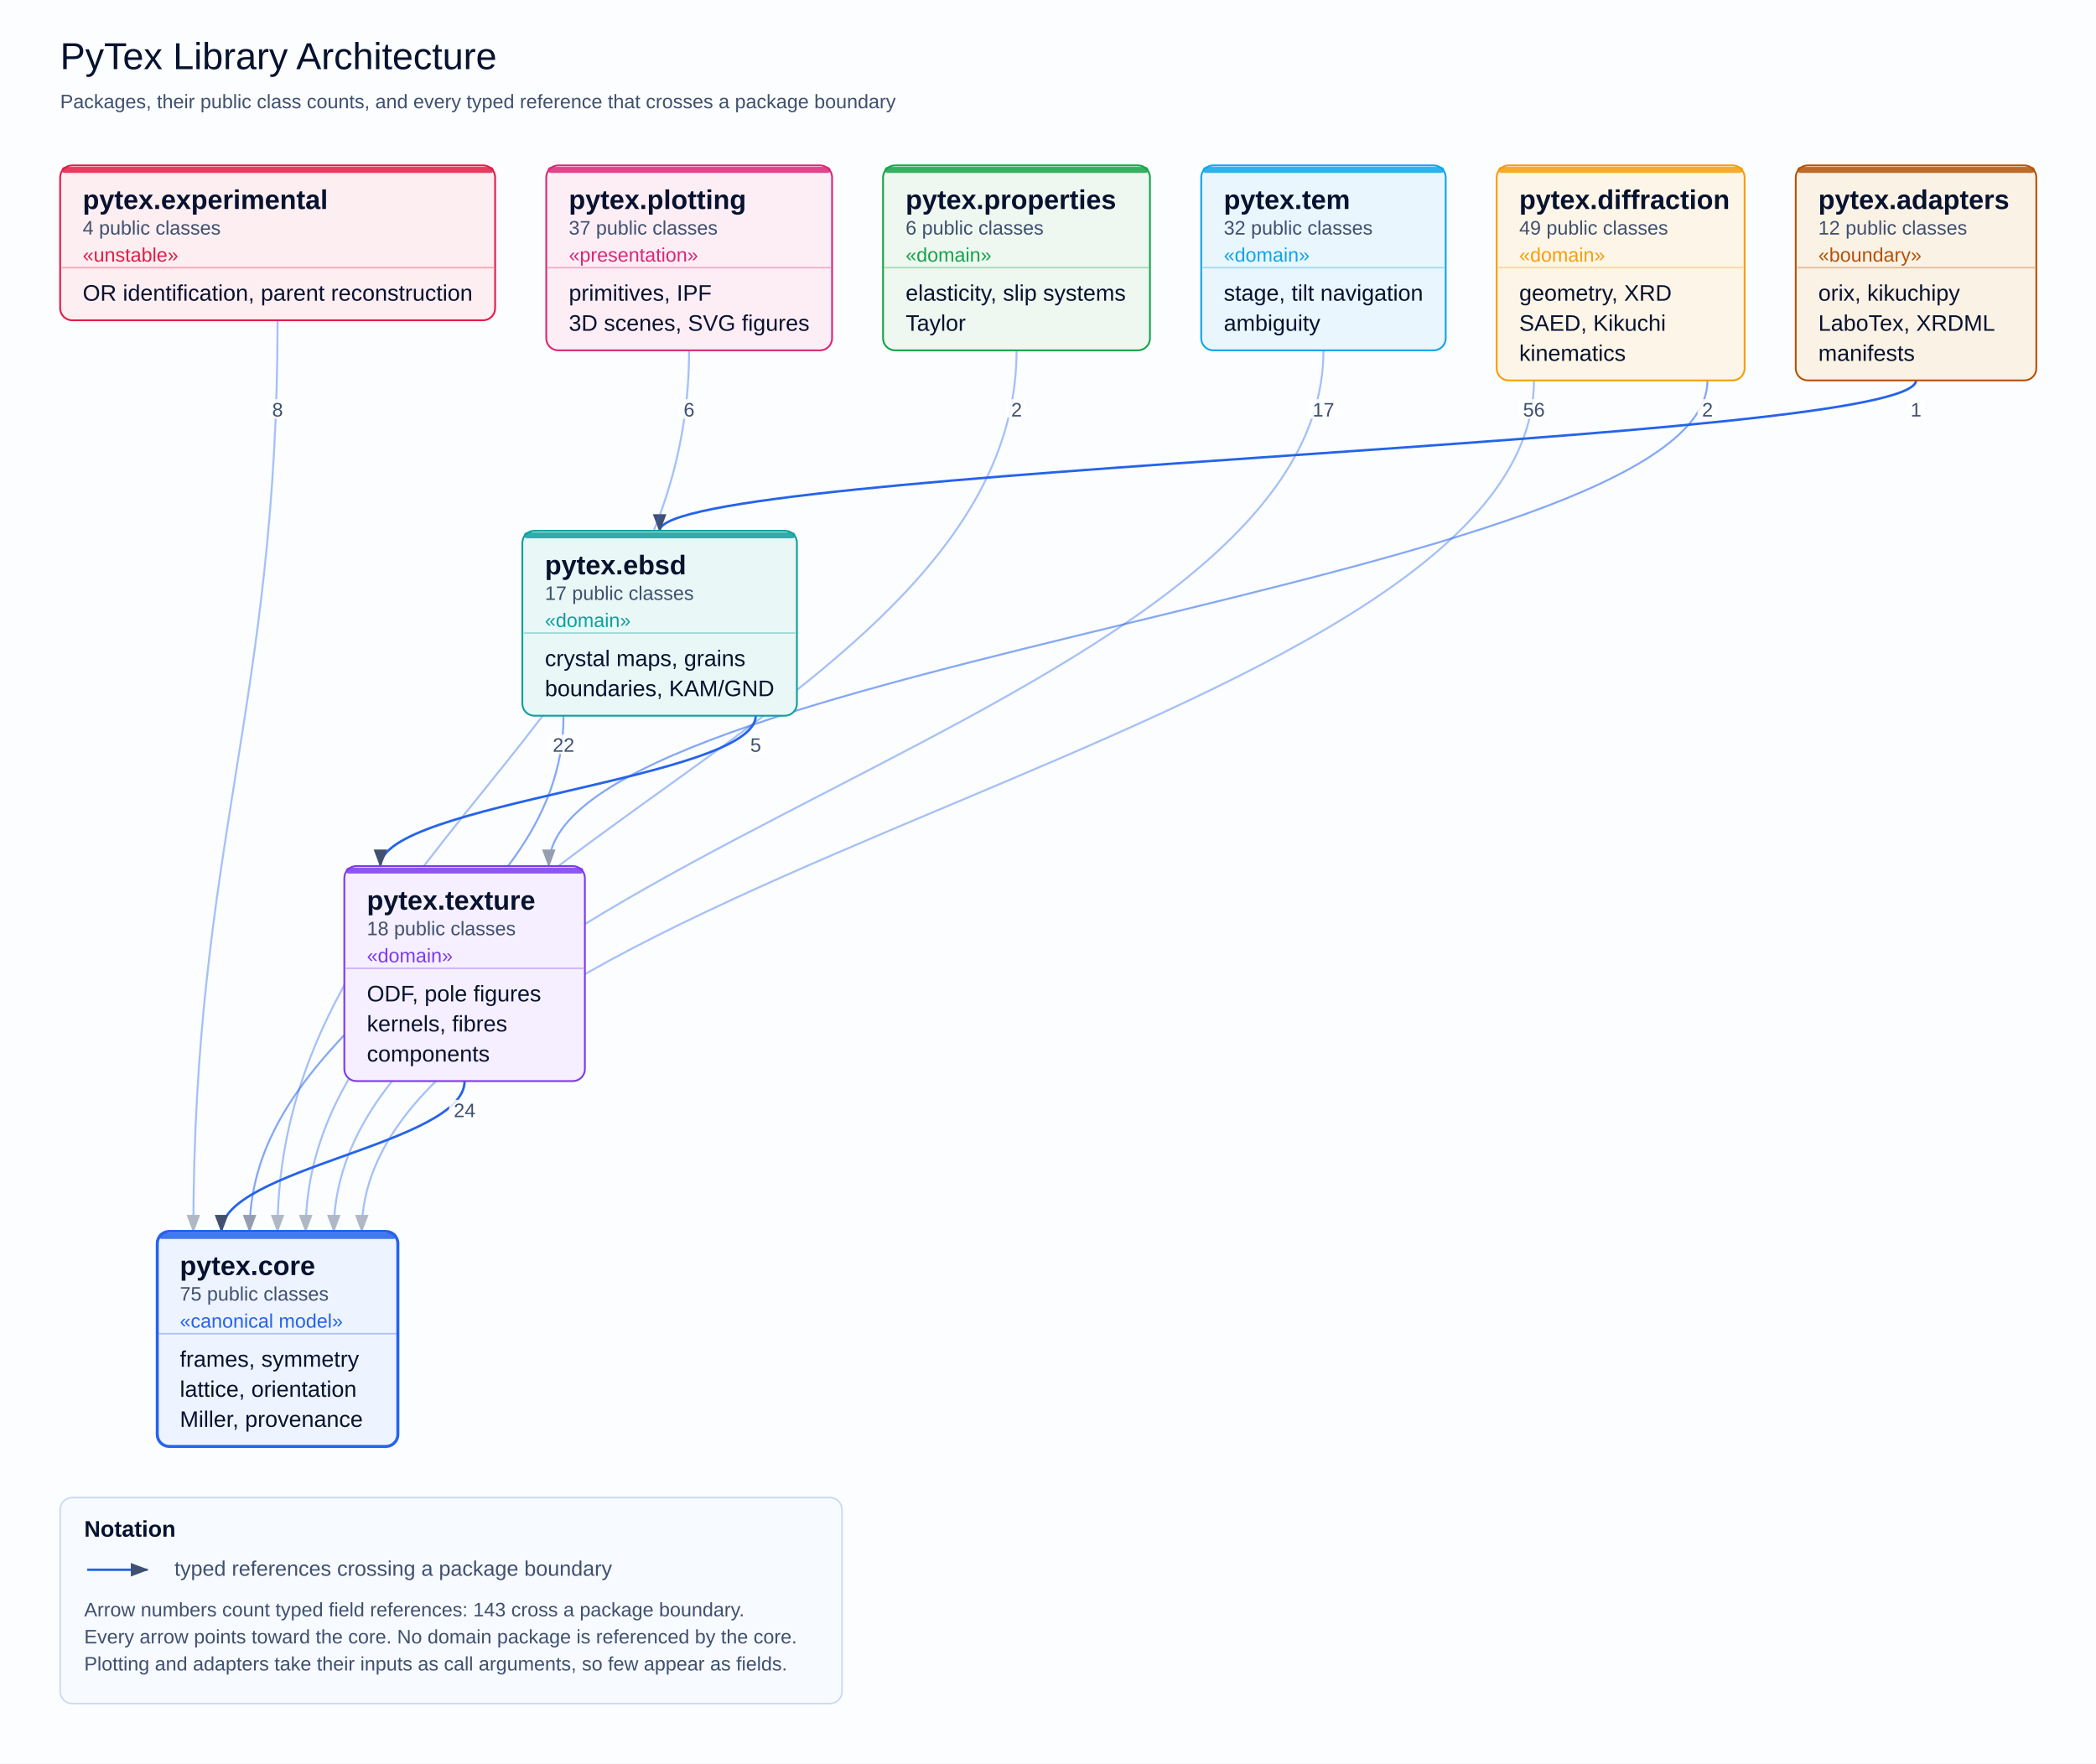
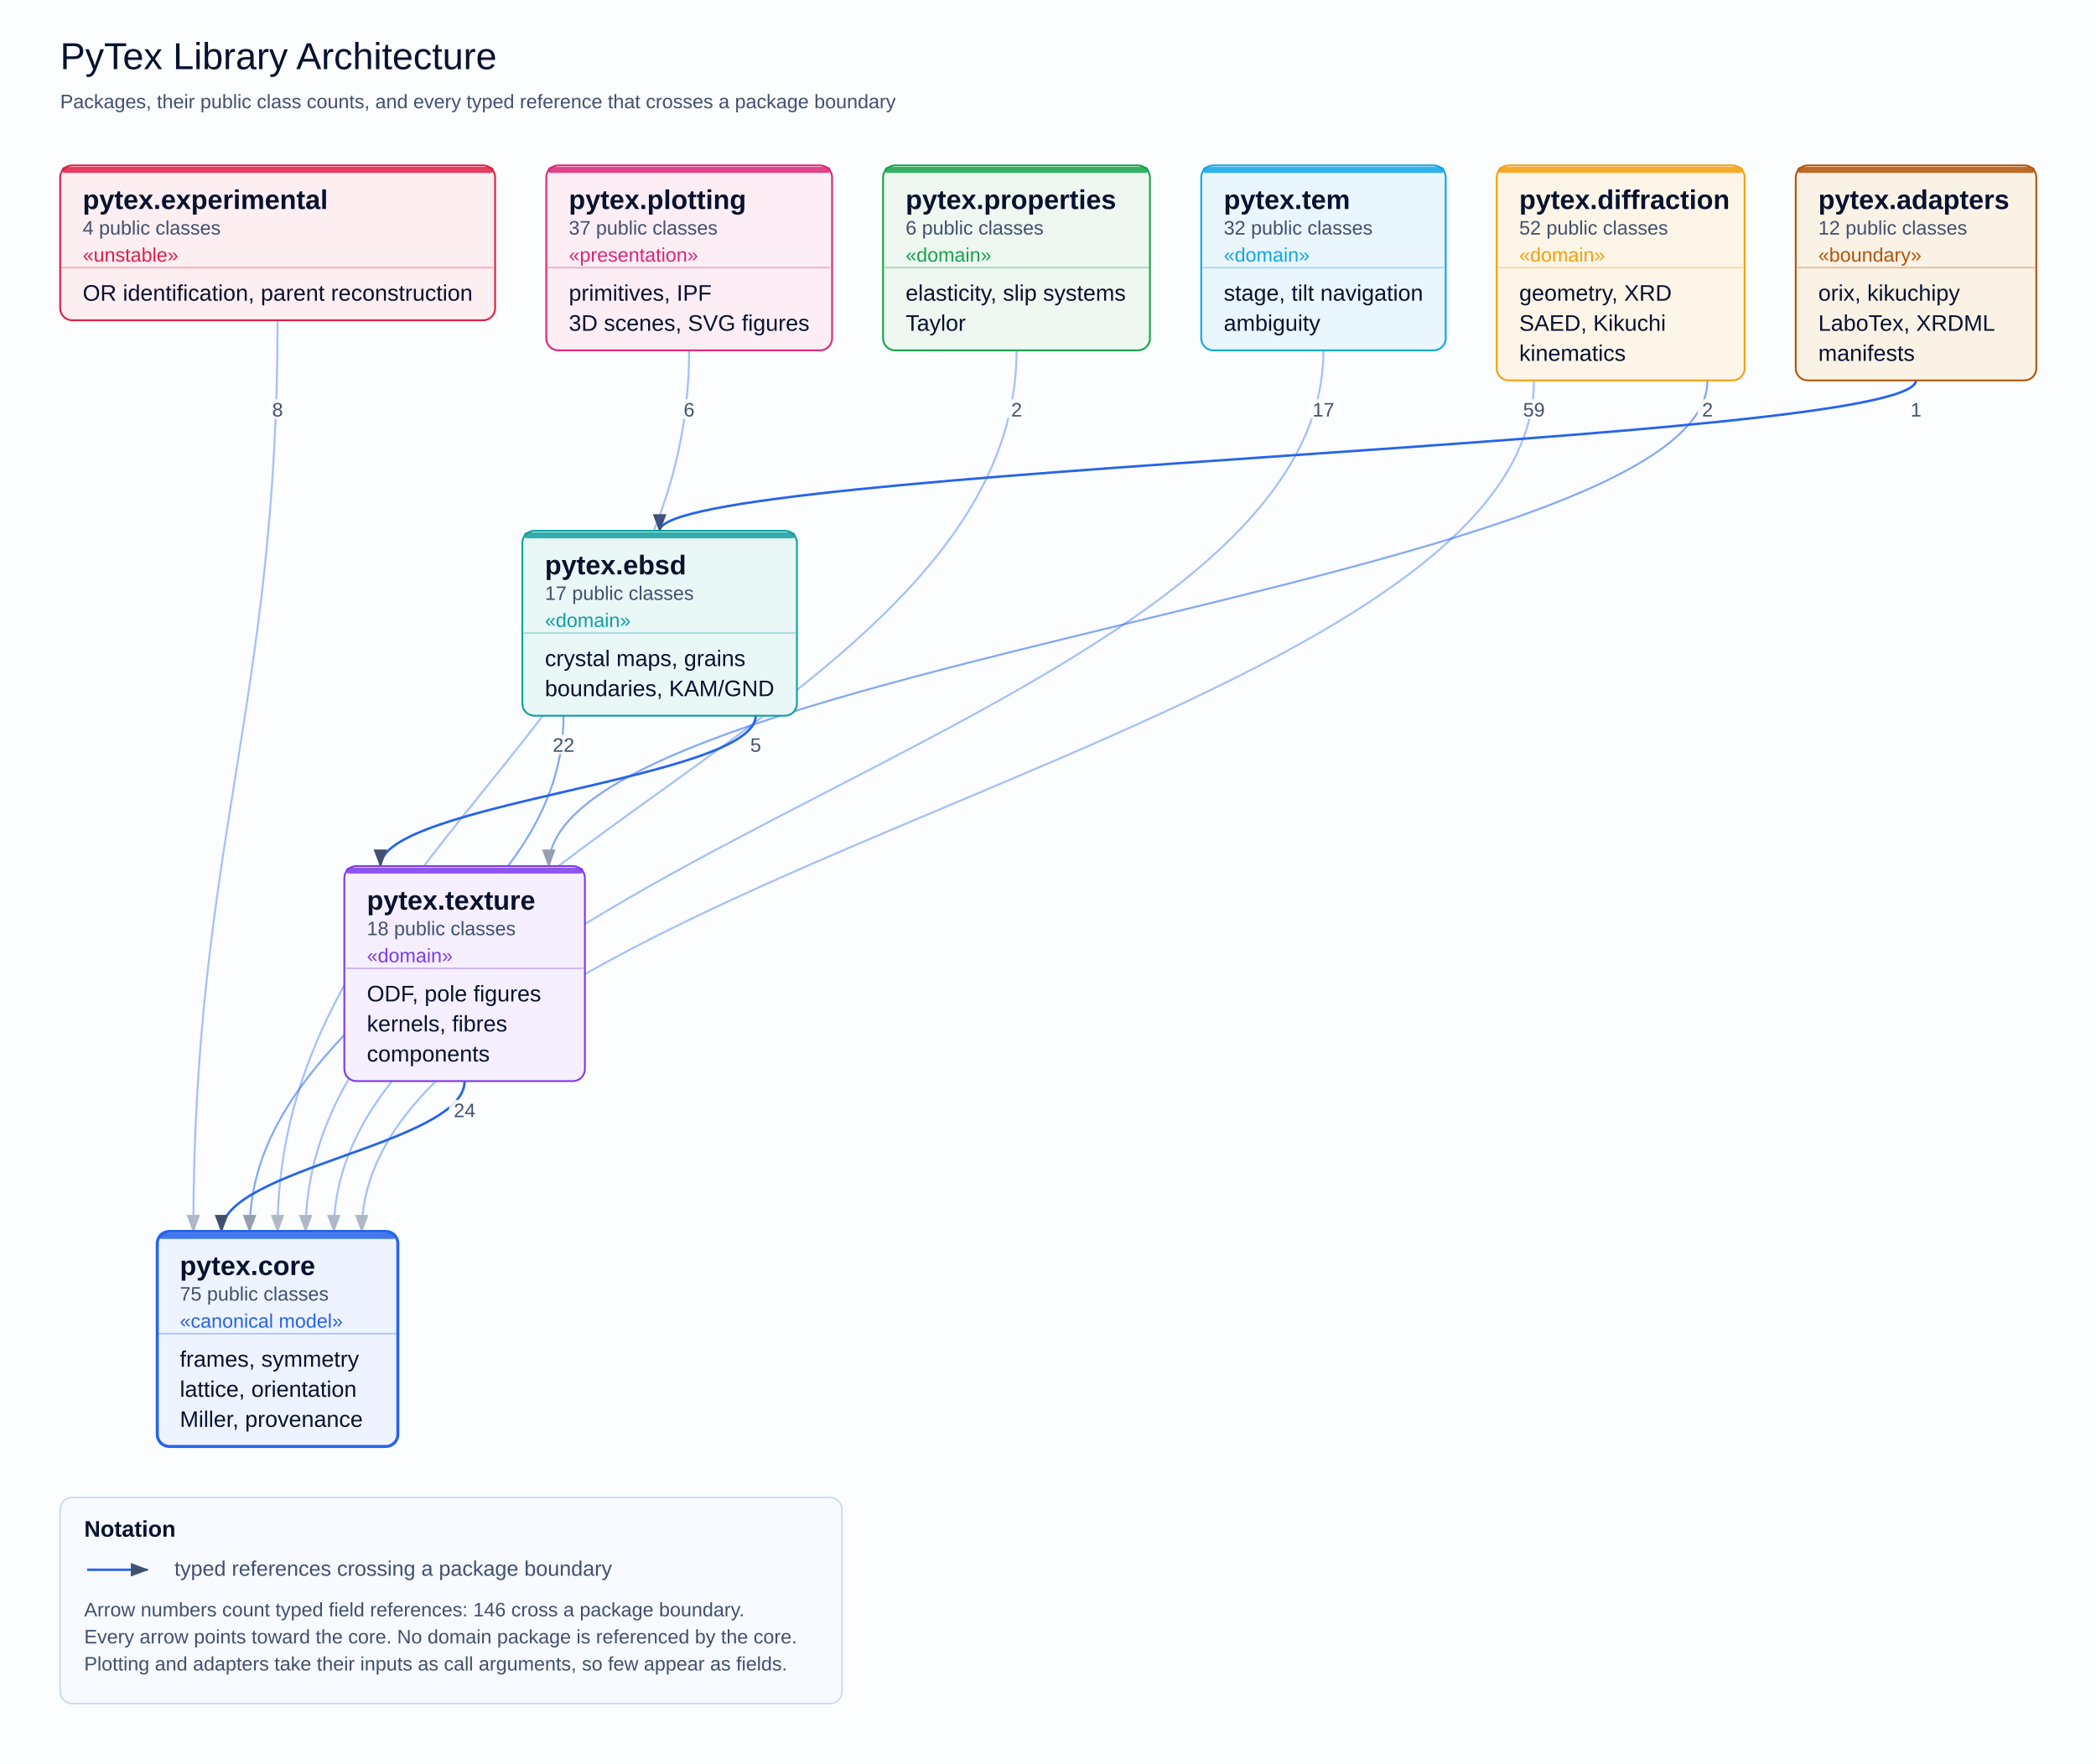
<svg xmlns="http://www.w3.org/2000/svg" width="1394" height="1173" viewBox="0 0 1394 1173" role="img">
  <defs>
    <marker id="cd-arrow" markerUnits="userSpaceOnUse" markerWidth="12" markerHeight="9" refX="11" refY="4.5" orient="auto">
      <path d="M0,0 L12,4.5 L0,9 z" fill="#40506f" />
    </marker>
    <marker id="cd-triangle" markerUnits="userSpaceOnUse" markerWidth="14" markerHeight="12" refX="1" refY="6" orient="auto">
      <path d="M13,0 L1,6 L13,12 z" fill="#ffffff" stroke="#334155" stroke-width="1.4" />
    </marker>
    <marker id="cd-diamond" markerUnits="userSpaceOnUse" markerWidth="15" markerHeight="10" refX="1" refY="5" orient="auto">
      <path d="M1,5 L8,1 L15,5 L8,9 z" fill="#07122f" />
    </marker>
  </defs>
  <rect width="1394" height="1173" fill="#fbfdff" />
  <text x="40.0" y="46.0" font-size="25" font-family="Arial, Helvetica, sans-serif" fill="#07122f" text-anchor="start">PyTex Library Architecture</text>
  <text x="40.0" y="72.0" font-size="13" font-family="Arial, Helvetica, sans-serif" fill="#40506f" text-anchor="start">Packages, their public class counts, and every typed reference that crosses a package boundary</text>
  <path d="M1274.3,253.0 C1274.3,295.0 438.7,311.0 438.7,353.0" fill="none" stroke="#2563eb" stroke-width="1.6" marker-end="url(#cd-arrow)" />
  <path d="M1020.2,253.0 C1020.2,490.7 240.6,581.3 240.6,819.0" fill="none" stroke="#2563eb" stroke-width="1.3" opacity="0.40" marker-end="url(#cd-arrow)" />
  <path d="M1135.6,253.0 C1135.6,388.7 365.0,440.3 365.0,576.0" fill="none" stroke="#2563eb" stroke-width="1.3" opacity="0.55" marker-end="url(#cd-arrow)" />
  <path d="M374.8,476.0 C374.8,620.1 166.0,674.9 166.0,819.0" fill="none" stroke="#2563eb" stroke-width="1.3" opacity="0.55" marker-end="url(#cd-arrow)" />
  <path d="M502.6,476.0 C502.6,518.0 253.0,534.0 253.0,576.0" fill="none" stroke="#2563eb" stroke-width="1.6" marker-end="url(#cd-arrow)" />
  <path d="M184.6,213.0 C184.6,467.5 128.6,564.5 128.6,819.0" fill="none" stroke="#2563eb" stroke-width="1.3" opacity="0.40" marker-end="url(#cd-arrow)" />
  <path d="M458.3,233.0 C458.3,479.1 184.6,572.9 184.6,819.0" fill="none" stroke="#2563eb" stroke-width="1.3" opacity="0.40" marker-end="url(#cd-arrow)" />
  <path d="M676.1,233.0 C676.1,479.1 203.3,572.9 203.3,819.0" fill="none" stroke="#2563eb" stroke-width="1.3" opacity="0.40" marker-end="url(#cd-arrow)" />
  <path d="M880.2,233.0 C880.2,479.1 222.0,572.9 222.0,819.0" fill="none" stroke="#2563eb" stroke-width="1.3" opacity="0.40" marker-end="url(#cd-arrow)" />
  <path d="M309.0,719.0 C309.0,761.0 147.3,777.0 147.3,819.0" fill="none" stroke="#2563eb" stroke-width="1.6" marker-end="url(#cd-arrow)" />
  <rect x="104.6" y="819.0" width="160.0" height="143.0" rx="8" fill="#eef4ff" stroke="#2563eb" stroke-width="2.0" />
  <rect x="105.6" y="820.0" width="158.0" height="4" rx="2" fill="#2563eb" opacity="0.85" />
  <text x="119.6" y="848.0" font-size="18" font-family="Arial, Helvetica, sans-serif" fill="#07122f" text-anchor="start" font-weight="bold">pytex.core</text>
  <text x="119.6" y="865.0" font-size="13" font-family="Arial, Helvetica, sans-serif" fill="#40506f" text-anchor="start">75 public classes</text>
  <text x="119.6" y="883.0" font-size="13" font-family="Arial, Helvetica, sans-serif" fill="#2563eb" text-anchor="start">«canonical model»</text>
  <line x1="105.6" y1="887.0" x2="263.6" y2="887.0" stroke="#2563eb" stroke-width="1" opacity="0.35" />
  <text x="119.6" y="909.0" font-size="15" font-family="Arial, Helvetica, sans-serif" fill="#07122f" text-anchor="start">frames, symmetry</text>
  <text x="119.6" y="929.0" font-size="15" font-family="Arial, Helvetica, sans-serif" fill="#07122f" text-anchor="start">lattice, orientation</text>
  <text x="119.6" y="949.0" font-size="15" font-family="Arial, Helvetica, sans-serif" fill="#07122f" text-anchor="start">Miller, provenance</text>
  <rect x="229.0" y="576.0" width="160.0" height="143.0" rx="8" fill="#f5efff" stroke="#7c3aed" stroke-width="1.2" />
  <rect x="230.0" y="577.0" width="158.0" height="4" rx="2" fill="#7c3aed" opacity="0.85" />
  <text x="244.0" y="605.0" font-size="18" font-family="Arial, Helvetica, sans-serif" fill="#07122f" text-anchor="start" font-weight="bold">pytex.texture</text>
  <text x="244.0" y="622.0" font-size="13" font-family="Arial, Helvetica, sans-serif" fill="#40506f" text-anchor="start">18 public classes</text>
  <text x="244.0" y="640.0" font-size="13" font-family="Arial, Helvetica, sans-serif" fill="#7c3aed" text-anchor="start">«domain»</text>
  <line x1="230.0" y1="644.0" x2="388.0" y2="644.0" stroke="#7c3aed" stroke-width="1" opacity="0.35" />
  <text x="244.0" y="666.0" font-size="15" font-family="Arial, Helvetica, sans-serif" fill="#07122f" text-anchor="start">ODF, pole figures</text>
  <text x="244.0" y="686.0" font-size="15" font-family="Arial, Helvetica, sans-serif" fill="#07122f" text-anchor="start">kernels, fibres</text>
  <text x="244.0" y="706.0" font-size="15" font-family="Arial, Helvetica, sans-serif" fill="#07122f" text-anchor="start">components</text>
  <rect x="347.4" y="353.0" width="182.6" height="123.0" rx="8" fill="#e9f7f7" stroke="#0f9f9f" stroke-width="1.2" />
  <rect x="348.4" y="354.0" width="180.6" height="4" rx="2" fill="#0f9f9f" opacity="0.85" />
  <text x="362.4" y="382.0" font-size="18" font-family="Arial, Helvetica, sans-serif" fill="#07122f" text-anchor="start" font-weight="bold">pytex.ebsd</text>
  <text x="362.4" y="399.0" font-size="13" font-family="Arial, Helvetica, sans-serif" fill="#40506f" text-anchor="start">17 public classes</text>
  <text x="362.4" y="417.0" font-size="13" font-family="Arial, Helvetica, sans-serif" fill="#0f9f9f" text-anchor="start">«domain»</text>
  <line x1="348.4" y1="421.0" x2="529.0" y2="421.0" stroke="#0f9f9f" stroke-width="1" opacity="0.35" />
  <text x="362.4" y="443.0" font-size="15" font-family="Arial, Helvetica, sans-serif" fill="#07122f" text-anchor="start">crystal maps, grains</text>
  <text x="362.4" y="463.0" font-size="15" font-family="Arial, Helvetica, sans-serif" fill="#07122f" text-anchor="start">boundaries, KAM/GND</text>
  <rect x="995.4" y="110.0" width="164.9" height="143.0" rx="8" fill="#fdf6e8" stroke="#f59e0b" stroke-width="1.2" />
  <rect x="996.4" y="111.0" width="162.9" height="4" rx="2" fill="#f59e0b" opacity="0.85" />
  <text x="1010.4" y="139.0" font-size="18" font-family="Arial, Helvetica, sans-serif" fill="#07122f" text-anchor="start" font-weight="bold">pytex.diffraction</text>
-   <text x="1010.4" y="156.0" font-size="13" font-family="Arial, Helvetica, sans-serif" fill="#40506f" text-anchor="start">49 public classes</text>
+   <text x="1010.4" y="156.0" font-size="13" font-family="Arial, Helvetica, sans-serif" fill="#40506f" text-anchor="start">52 public classes</text>
  <text x="1010.4" y="174.0" font-size="13" font-family="Arial, Helvetica, sans-serif" fill="#f59e0b" text-anchor="start">«domain»</text>
  <line x1="996.4" y1="178.0" x2="1159.3" y2="178.0" stroke="#f59e0b" stroke-width="1" opacity="0.35" />
  <text x="1010.4" y="200.0" font-size="15" font-family="Arial, Helvetica, sans-serif" fill="#07122f" text-anchor="start">geometry, XRD</text>
  <text x="1010.4" y="220.0" font-size="15" font-family="Arial, Helvetica, sans-serif" fill="#07122f" text-anchor="start">SAED, Kikuchi</text>
  <text x="1010.4" y="240.0" font-size="15" font-family="Arial, Helvetica, sans-serif" fill="#07122f" text-anchor="start">kinematics</text>
  <rect x="798.9" y="110.0" width="162.6" height="123.0" rx="8" fill="#eaf6fe" stroke="#0ea5e9" stroke-width="1.2" />
  <rect x="799.9" y="111.0" width="160.6" height="4" rx="2" fill="#0ea5e9" opacity="0.85" />
  <text x="813.9" y="139.0" font-size="18" font-family="Arial, Helvetica, sans-serif" fill="#07122f" text-anchor="start" font-weight="bold">pytex.tem</text>
  <text x="813.9" y="156.0" font-size="13" font-family="Arial, Helvetica, sans-serif" fill="#40506f" text-anchor="start">32 public classes</text>
  <text x="813.9" y="174.0" font-size="13" font-family="Arial, Helvetica, sans-serif" fill="#0ea5e9" text-anchor="start">«domain»</text>
  <line x1="799.9" y1="178.0" x2="960.4" y2="178.0" stroke="#0ea5e9" stroke-width="1" opacity="0.35" />
  <text x="813.9" y="200.0" font-size="15" font-family="Arial, Helvetica, sans-serif" fill="#07122f" text-anchor="start">stage, tilt navigation</text>
  <text x="813.9" y="220.0" font-size="15" font-family="Arial, Helvetica, sans-serif" fill="#07122f" text-anchor="start">ambiguity</text>
  <rect x="587.3" y="110.0" width="177.5" height="123.0" rx="8" fill="#eef7f0" stroke="#16a34a" stroke-width="1.2" />
  <rect x="588.3" y="111.0" width="175.5" height="4" rx="2" fill="#16a34a" opacity="0.85" />
  <text x="602.3" y="139.0" font-size="18" font-family="Arial, Helvetica, sans-serif" fill="#07122f" text-anchor="start" font-weight="bold">pytex.properties</text>
  <text x="602.3" y="156.0" font-size="13" font-family="Arial, Helvetica, sans-serif" fill="#40506f" text-anchor="start">6 public classes</text>
  <text x="602.3" y="174.0" font-size="13" font-family="Arial, Helvetica, sans-serif" fill="#16a34a" text-anchor="start">«domain»</text>
  <line x1="588.3" y1="178.0" x2="763.9" y2="178.0" stroke="#16a34a" stroke-width="1" opacity="0.35" />
  <text x="602.3" y="200.0" font-size="15" font-family="Arial, Helvetica, sans-serif" fill="#07122f" text-anchor="start">elasticity, slip systems</text>
  <text x="602.3" y="220.0" font-size="15" font-family="Arial, Helvetica, sans-serif" fill="#07122f" text-anchor="start">Taylor</text>
  <rect x="40.0" y="110.0" width="289.3" height="103.0" rx="8" fill="#fdeef1" stroke="#e11d48" stroke-width="1.2" />
  <rect x="41.0" y="111.0" width="287.3" height="4" rx="2" fill="#e11d48" opacity="0.85" />
  <text x="55.0" y="139.0" font-size="18" font-family="Arial, Helvetica, sans-serif" fill="#07122f" text-anchor="start" font-weight="bold">pytex.experimental</text>
  <text x="55.0" y="156.0" font-size="13" font-family="Arial, Helvetica, sans-serif" fill="#40506f" text-anchor="start">4 public classes</text>
  <text x="55.0" y="174.0" font-size="13" font-family="Arial, Helvetica, sans-serif" fill="#e11d48" text-anchor="start">«unstable»</text>
  <line x1="41.0" y1="178.0" x2="328.3" y2="178.0" stroke="#e11d48" stroke-width="1" opacity="0.35" />
  <text x="55.0" y="200.0" font-size="15" font-family="Arial, Helvetica, sans-serif" fill="#07122f" text-anchor="start">OR identification, parent reconstruction</text>
  <rect x="363.3" y="110.0" width="190.1" height="123.0" rx="8" fill="#fdeef6" stroke="#db2777" stroke-width="1.2" />
  <rect x="364.3" y="111.0" width="188.1" height="4" rx="2" fill="#db2777" opacity="0.85" />
  <text x="378.3" y="139.0" font-size="18" font-family="Arial, Helvetica, sans-serif" fill="#07122f" text-anchor="start" font-weight="bold">pytex.plotting</text>
  <text x="378.3" y="156.0" font-size="13" font-family="Arial, Helvetica, sans-serif" fill="#40506f" text-anchor="start">37 public classes</text>
  <text x="378.3" y="174.0" font-size="13" font-family="Arial, Helvetica, sans-serif" fill="#db2777" text-anchor="start">«presentation»</text>
  <line x1="364.3" y1="178.0" x2="552.3" y2="178.0" stroke="#db2777" stroke-width="1" opacity="0.35" />
  <text x="378.3" y="200.0" font-size="15" font-family="Arial, Helvetica, sans-serif" fill="#07122f" text-anchor="start">primitives, IPF</text>
  <text x="378.3" y="220.0" font-size="15" font-family="Arial, Helvetica, sans-serif" fill="#07122f" text-anchor="start">3D scenes, SVG figures</text>
  <rect x="1194.3" y="110.0" width="160.0" height="143.0" rx="8" fill="#fbf2e6" stroke="#b45309" stroke-width="1.2" />
  <rect x="1195.3" y="111.0" width="158.0" height="4" rx="2" fill="#b45309" opacity="0.85" />
  <text x="1209.3" y="139.0" font-size="18" font-family="Arial, Helvetica, sans-serif" fill="#07122f" text-anchor="start" font-weight="bold">pytex.adapters</text>
  <text x="1209.3" y="156.0" font-size="13" font-family="Arial, Helvetica, sans-serif" fill="#40506f" text-anchor="start">12 public classes</text>
  <text x="1209.3" y="174.0" font-size="13" font-family="Arial, Helvetica, sans-serif" fill="#b45309" text-anchor="start">«boundary»</text>
  <line x1="1195.3" y1="178.0" x2="1353.3" y2="178.0" stroke="#b45309" stroke-width="1" opacity="0.35" />
  <text x="1209.3" y="200.0" font-size="15" font-family="Arial, Helvetica, sans-serif" fill="#07122f" text-anchor="start">orix, kikuchipy</text>
  <text x="1209.3" y="220.0" font-size="15" font-family="Arial, Helvetica, sans-serif" fill="#07122f" text-anchor="start">LaboTex, XRDML</text>
  <text x="1209.3" y="240.0" font-size="15" font-family="Arial, Helvetica, sans-serif" fill="#07122f" text-anchor="start">manifests</text>
  <rect x="1267.7" y="265.5" width="13.2" height="13" rx="3" fill="#ffffff" opacity="0.86" />
  <text x="1274.3" y="277.0" font-size="13" font-family="Arial, Helvetica, sans-serif" fill="#40506f" text-anchor="middle">1</text>
  <rect x="1009.9" y="265.5" width="20.5" height="13" rx="3" fill="#ffffff" opacity="0.86" />
-   <text x="1020.2" y="277.0" font-size="13" font-family="Arial, Helvetica, sans-serif" fill="#40506f" text-anchor="middle">56</text>
+   <text x="1020.2" y="277.0" font-size="13" font-family="Arial, Helvetica, sans-serif" fill="#40506f" text-anchor="middle">59</text>
  <rect x="1129.0" y="265.5" width="13.2" height="13" rx="3" fill="#ffffff" opacity="0.86" />
  <text x="1135.6" y="277.0" font-size="13" font-family="Arial, Helvetica, sans-serif" fill="#40506f" text-anchor="middle">2</text>
  <rect x="364.6" y="488.5" width="20.5" height="13" rx="3" fill="#ffffff" opacity="0.86" />
  <text x="374.8" y="500.0" font-size="13" font-family="Arial, Helvetica, sans-serif" fill="#40506f" text-anchor="middle">22</text>
  <rect x="496.0" y="488.5" width="13.2" height="13" rx="3" fill="#ffffff" opacity="0.86" />
  <text x="502.6" y="500.0" font-size="13" font-family="Arial, Helvetica, sans-serif" fill="#40506f" text-anchor="middle">5</text>
  <rect x="178.0" y="265.5" width="13.2" height="13" rx="3" fill="#ffffff" opacity="0.86" />
  <text x="184.6" y="277.0" font-size="13" font-family="Arial, Helvetica, sans-serif" fill="#40506f" text-anchor="middle">8</text>
  <rect x="451.7" y="265.5" width="13.2" height="13" rx="3" fill="#ffffff" opacity="0.86" />
  <text x="458.3" y="277.0" font-size="13" font-family="Arial, Helvetica, sans-serif" fill="#40506f" text-anchor="middle">6</text>
  <rect x="669.5" y="265.5" width="13.2" height="13" rx="3" fill="#ffffff" opacity="0.86" />
  <text x="676.1" y="277.0" font-size="13" font-family="Arial, Helvetica, sans-serif" fill="#40506f" text-anchor="middle">2</text>
  <rect x="869.9" y="265.5" width="20.5" height="13" rx="3" fill="#ffffff" opacity="0.86" />
  <text x="880.2" y="277.0" font-size="13" font-family="Arial, Helvetica, sans-serif" fill="#40506f" text-anchor="middle">17</text>
  <rect x="298.7" y="731.5" width="20.5" height="13" rx="3" fill="#ffffff" opacity="0.86" />
  <text x="309.0" y="743.0" font-size="13" font-family="Arial, Helvetica, sans-serif" fill="#40506f" text-anchor="middle">24</text>
  <rect x="40.0" y="996.0" width="520.0" height="137.0" rx="8" fill="#f7faff" stroke="#c8d8f2" stroke-width="1.0" />
  <text x="56.0" y="1022.0" font-size="15" font-family="Arial, Helvetica, sans-serif" fill="#07122f" text-anchor="start" font-weight="bold">Notation</text>
  <line x1="58.0" y1="1044.0" x2="98.0" y2="1044.0" stroke="#2563eb" stroke-width="1.6" marker-end="url(#cd-arrow)" />
  <text x="116.0" y="1048.0" font-size="14" font-family="Arial, Helvetica, sans-serif" fill="#40506f" text-anchor="start">typed references crossing a package boundary</text>
-   <text x="56.0" y="1075.0" font-size="13" font-family="Arial, Helvetica, sans-serif" fill="#40506f" text-anchor="start">Arrow numbers count typed field references: 143 cross a package boundary.</text>
+   <text x="56.0" y="1075.0" font-size="13" font-family="Arial, Helvetica, sans-serif" fill="#40506f" text-anchor="start">Arrow numbers count typed field references: 146 cross a package boundary.</text>
  <text x="56.0" y="1093.0" font-size="13" font-family="Arial, Helvetica, sans-serif" fill="#40506f" text-anchor="start">Every arrow points toward the core. No domain package is referenced by the core.</text>
  <text x="56.0" y="1111.0" font-size="13" font-family="Arial, Helvetica, sans-serif" fill="#40506f" text-anchor="start">Plotting and adapters take their inputs as call arguments, so few appear as fields.</text>
</svg>
